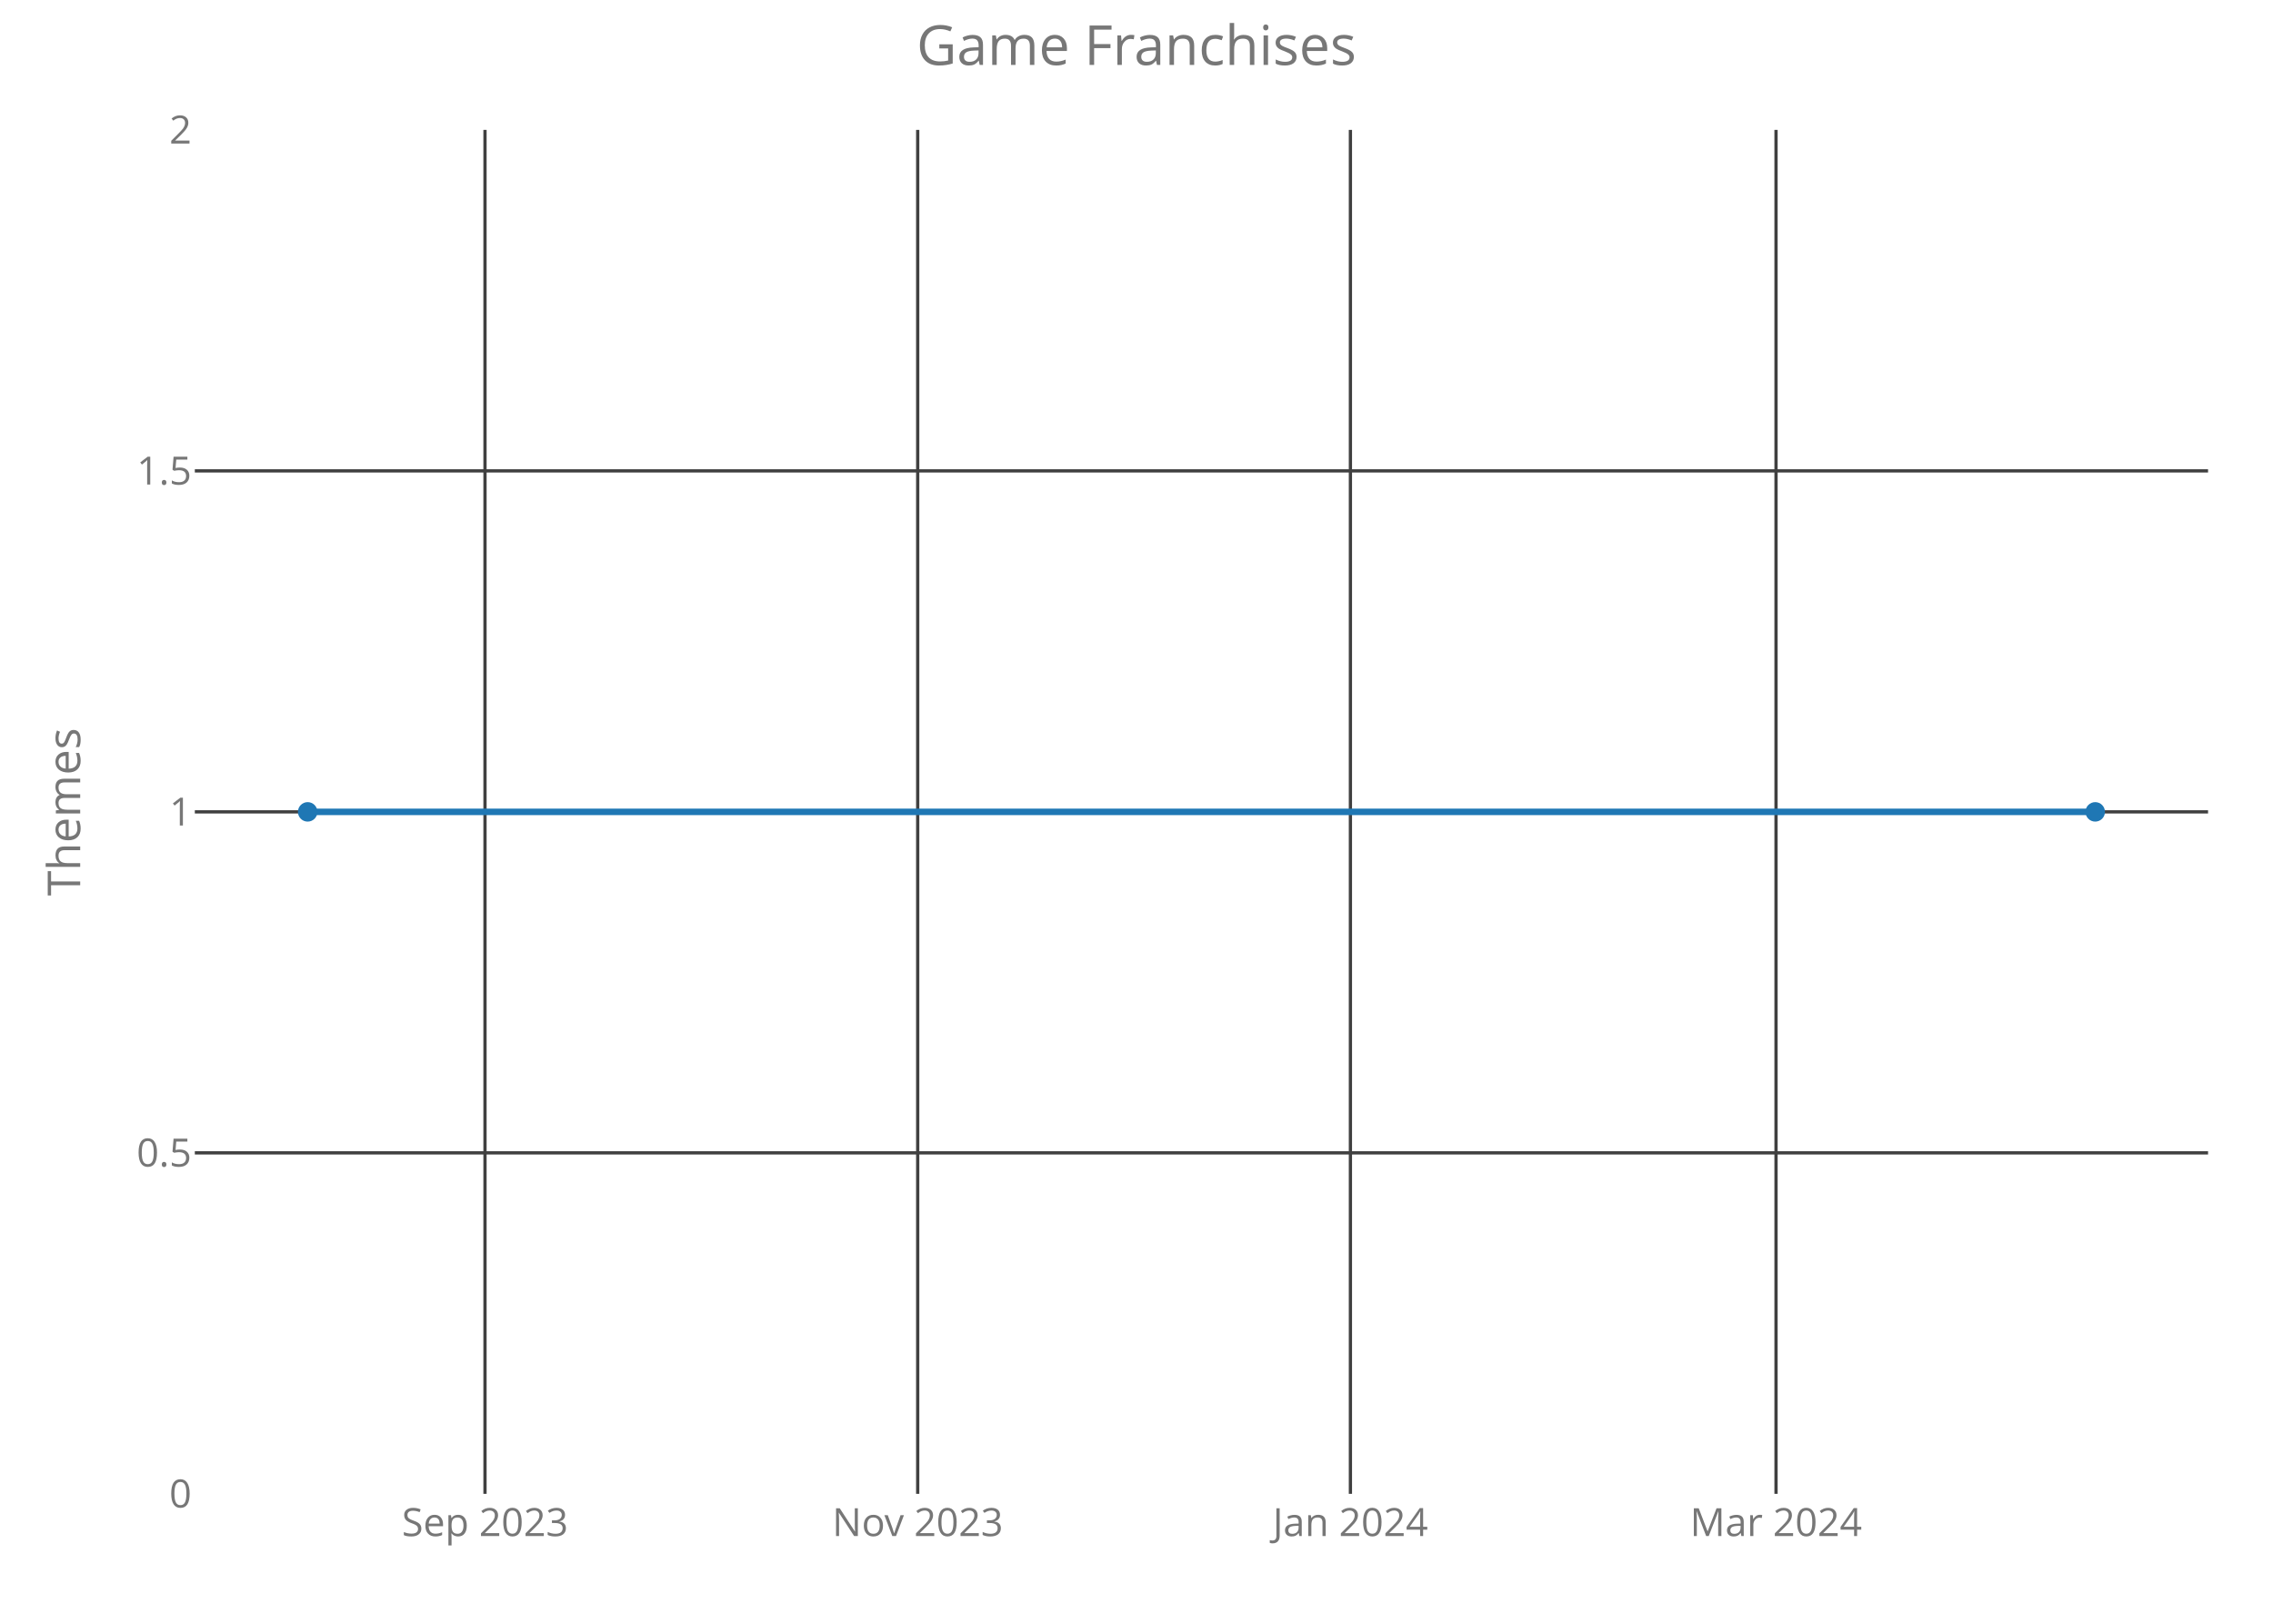
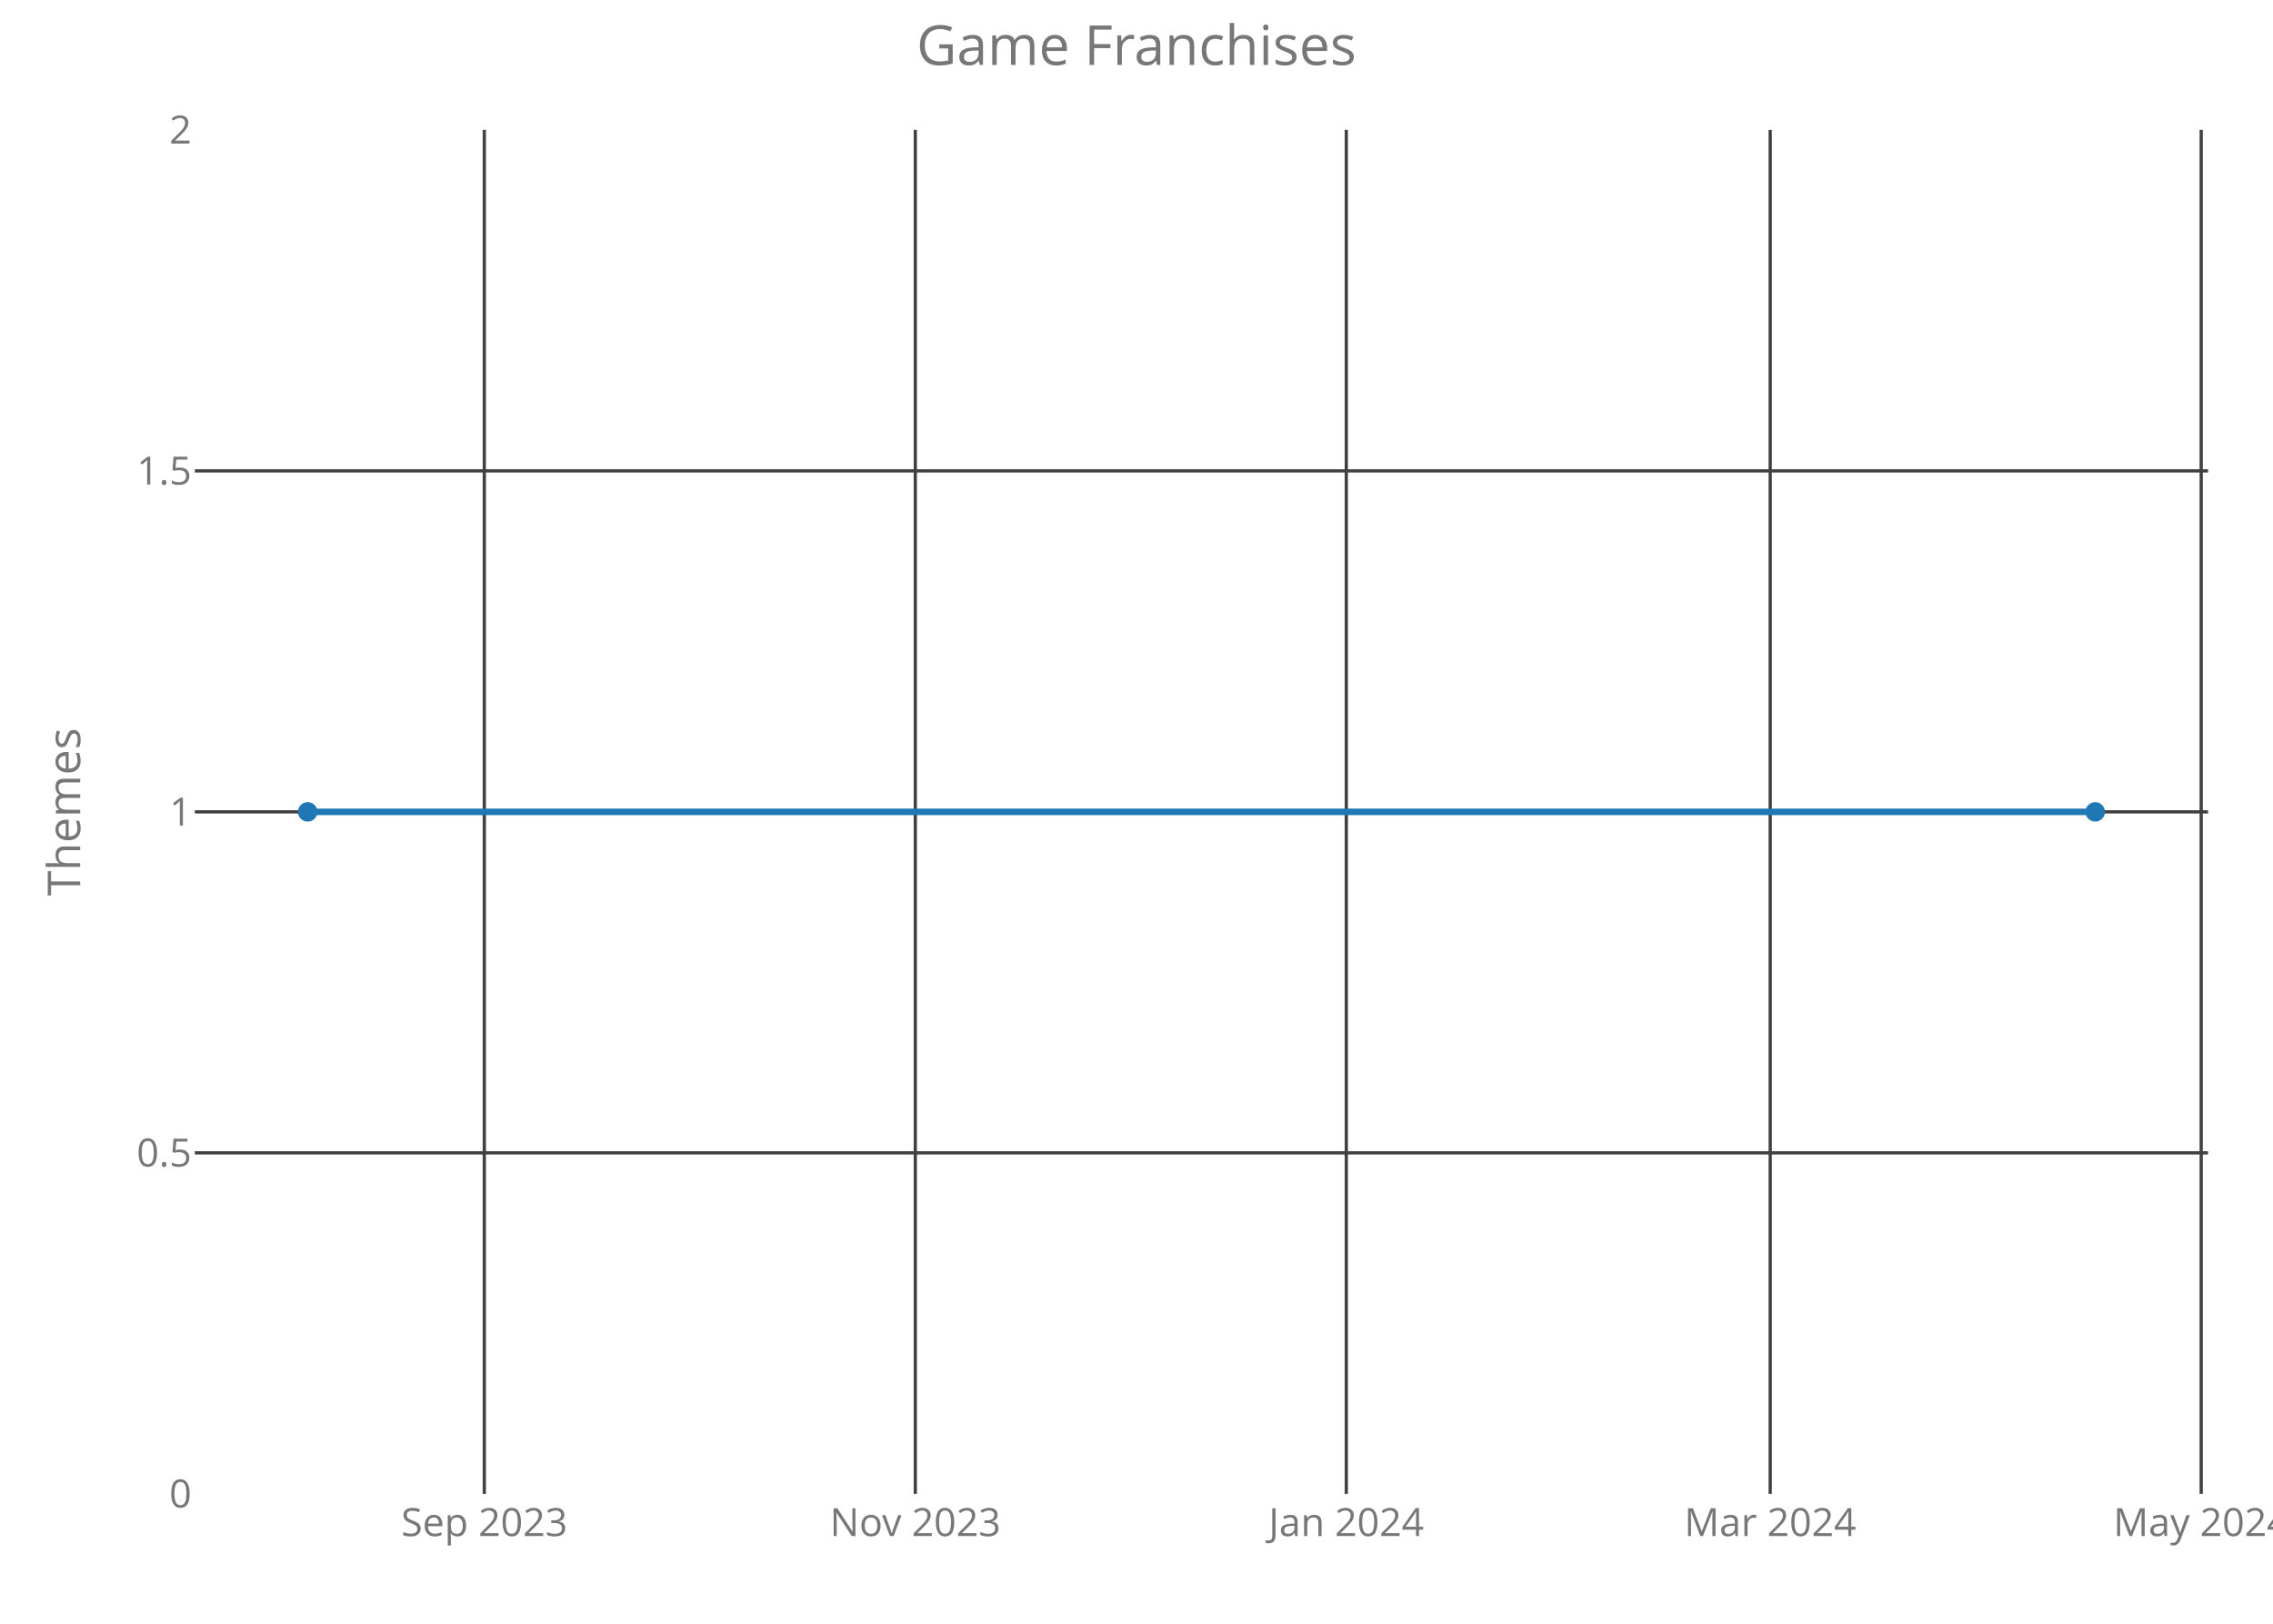
<svg xmlns="http://www.w3.org/2000/svg" class="main-svg" width="700" height="500" style="" viewBox="0 0 700 500">
  <rect x="0" y="0" width="700" height="500" style="fill: rgb(0, 0, 0); fill-opacity: 0;" />
-   <defs id="defs-1eefbe">
+   <defs id="defs-6ab117">
    <g class="clips">
-       <clipPath id="clip1eefbexyplot" class="plotclip">
+       <clipPath id="clip6ab117xyplot" class="plotclip">
        <rect width="620" height="420" />
      </clipPath>
-       <clipPath class="axesclip" id="clip1eefbex">
+       <clipPath class="axesclip" id="clip6ab117x">
        <rect x="60" y="0" width="620" height="500" />
      </clipPath>
-       <clipPath class="axesclip" id="clip1eefbey">
+       <clipPath class="axesclip" id="clip6ab117y">
        <rect x="0" y="40" width="700" height="420" />
      </clipPath>
-       <clipPath class="axesclip" id="clip1eefbexy">
+       <clipPath class="axesclip" id="clip6ab117xy">
        <rect x="60" y="40" width="620" height="420" />
      </clipPath>
    </g>
    <g class="gradients" />
  </defs>
  <g class="bglayer">
    <rect class="bg" x="60" y="40" width="620" height="420" style="fill: rgb(0, 0, 0); fill-opacity: 0; stroke-width: 0;" />
  </g>
  <g class="layer-below">
    <g class="imagelayer" />
    <g class="shapelayer" />
  </g>
  <g class="cartesianlayer">
    <g class="subplot xy">
      <g class="layer-subplot">
        <g class="shapelayer" />
        <g class="imagelayer" />
      </g>
      <g class="gridlayer">
        <g class="x">
-           <path class="xgrid crisp" transform="translate(149.36,0)" d="M0,40v420" style="stroke: rgb(64, 64, 64); stroke-opacity: 1; stroke-width: 1px;" />
-           <path class="xgrid crisp" transform="translate(282.62,0)" d="M0,40v420" style="stroke: rgb(64, 64, 64); stroke-opacity: 1; stroke-width: 1px;" />
-           <path class="xgrid crisp" transform="translate(415.88,0)" d="M0,40v420" style="stroke: rgb(64, 64, 64); stroke-opacity: 1; stroke-width: 1px;" />
-           <path class="xgrid crisp" transform="translate(546.95,0)" d="M0,40v420" style="stroke: rgb(64, 64, 64); stroke-opacity: 1; stroke-width: 1px;" />
+           <path class="xgrid crisp" transform="translate(149.15,0)" d="M0,40v420" style="stroke: rgb(64, 64, 64); stroke-opacity: 1; stroke-width: 1px;" />
+           <path class="xgrid crisp" transform="translate(281.88,0)" d="M0,40v420" style="stroke: rgb(64, 64, 64); stroke-opacity: 1; stroke-width: 1px;" />
+           <path class="xgrid crisp" transform="translate(414.61,0)" d="M0,40v420" style="stroke: rgb(64, 64, 64); stroke-opacity: 1; stroke-width: 1px;" />
+           <path class="xgrid crisp" transform="translate(545.16,0)" d="M0,40v420" style="stroke: rgb(64, 64, 64); stroke-opacity: 1; stroke-width: 1px;" />
+           <path class="xgrid crisp" transform="translate(677.89,0)" d="M0,40v420" style="stroke: rgb(64, 64, 64); stroke-opacity: 1; stroke-width: 1px;" />
        </g>
        <g class="y">
          <path class="ygrid crisp" transform="translate(0,355)" d="M60,0h620" style="stroke: rgb(64, 64, 64); stroke-opacity: 1; stroke-width: 1px;" />
          <path class="ygrid crisp" transform="translate(0,250)" d="M60,0h620" style="stroke: rgb(64, 64, 64); stroke-opacity: 1; stroke-width: 1px;" />
          <path class="ygrid crisp" transform="translate(0,145)" d="M60,0h620" style="stroke: rgb(64, 64, 64); stroke-opacity: 1; stroke-width: 1px;" />
        </g>
      </g>
      <g class="zerolinelayer" />
      <path class="xlines-below crisp" d="M0,0" style="fill: none;" />
      <path class="ylines-below crisp" d="M0,0" style="fill: none;" />
      <g class="overlines-below" />
      <g class="xaxislayer-below">
        <g class="xtick">
-           <text text-anchor="middle" x="0" y="473" transform="translate(149.36,0)" style="font-family: 'Open Sans'; font-size: 12px; fill: rgb(119, 119, 119); fill-opacity: 1; white-space: pre;">Sep 2023</text>
+           <text text-anchor="middle" x="0" y="473" transform="translate(149.15,0)" style="font-family: 'Open Sans'; font-size: 12px; fill: rgb(119, 119, 119); fill-opacity: 1; white-space: pre;">Sep 2023</text>
        </g>
        <g class="xtick">
-           <text text-anchor="middle" x="0" y="473" transform="translate(282.62,0)" style="font-family: 'Open Sans'; font-size: 12px; fill: rgb(119, 119, 119); fill-opacity: 1; white-space: pre;">Nov 2023</text>
+           <text text-anchor="middle" x="0" y="473" transform="translate(281.88,0)" style="font-family: 'Open Sans'; font-size: 12px; fill: rgb(119, 119, 119); fill-opacity: 1; white-space: pre;">Nov 2023</text>
        </g>
        <g class="xtick">
-           <text text-anchor="middle" x="0" y="473" transform="translate(415.88,0)" style="font-family: 'Open Sans'; font-size: 12px; fill: rgb(119, 119, 119); fill-opacity: 1; white-space: pre;">Jan 2024</text>
+           <text text-anchor="middle" x="0" y="473" transform="translate(414.61,0)" style="font-family: 'Open Sans'; font-size: 12px; fill: rgb(119, 119, 119); fill-opacity: 1; white-space: pre;">Jan 2024</text>
        </g>
        <g class="xtick">
-           <text text-anchor="middle" x="0" y="473" transform="translate(546.95,0)" style="font-family: 'Open Sans'; font-size: 12px; fill: rgb(119, 119, 119); fill-opacity: 1; white-space: pre;">Mar 2024</text>
+           <text text-anchor="middle" x="0" y="473" transform="translate(545.16,0)" style="font-family: 'Open Sans'; font-size: 12px; fill: rgb(119, 119, 119); fill-opacity: 1; white-space: pre;">Mar 2024</text>
+         </g>
+         <g class="xtick">
+           <text text-anchor="middle" x="0" y="473" transform="translate(677.89,0)" style="font-family: 'Open Sans'; font-size: 12px; fill: rgb(119, 119, 119); fill-opacity: 1; white-space: pre;">May 2024</text>
        </g>
      </g>
      <g class="yaxislayer-below">
        <g class="ytick">
          <text text-anchor="end" x="59" y="4.2" transform="translate(0,460)" style="font-family: 'Open Sans'; font-size: 12px; fill: rgb(119, 119, 119); fill-opacity: 1; white-space: pre;">0</text>
        </g>
        <g class="ytick">
          <text text-anchor="end" x="59" y="4.2" transform="translate(0,355)" style="font-family: 'Open Sans'; font-size: 12px; fill: rgb(119, 119, 119); fill-opacity: 1; white-space: pre;">0.5</text>
        </g>
        <g class="ytick">
          <text text-anchor="end" x="59" y="4.2" transform="translate(0,250)" style="font-family: 'Open Sans'; font-size: 12px; fill: rgb(119, 119, 119); fill-opacity: 1; white-space: pre;">1</text>
        </g>
        <g class="ytick">
          <text text-anchor="end" x="59" y="4.2" transform="translate(0,145)" style="font-family: 'Open Sans'; font-size: 12px; fill: rgb(119, 119, 119); fill-opacity: 1; white-space: pre;">1.5</text>
        </g>
        <g class="ytick">
          <text text-anchor="end" x="59" y="4.2" transform="translate(0,40)" style="font-family: 'Open Sans'; font-size: 12px; fill: rgb(119, 119, 119); fill-opacity: 1; white-space: pre;">2</text>
        </g>
      </g>
      <g class="overaxes-below" />
-       <g class="plot" transform="translate(60,40)" clip-path="url('#clip1eefbexyplot')">
+       <g class="plot" transform="translate(60,40)" clip-path="url('#clip6ab117xyplot')">
        <g class="scatterlayer mlayer">
-           <g class="trace scatter tracef5df7b" style="stroke-miterlimit: 2; opacity: 1;">
+           <g class="trace scatter trace0f7662" style="stroke-miterlimit: 2; opacity: 1;">
            <g class="fills" />
            <g class="errorbars" />
            <g class="lines">
              <path class="js-line" d="M34.75,210L585.25,210" style="vector-effect: non-scaling-stroke; fill: none; stroke: rgb(31, 119, 180); stroke-opacity: 1; stroke-width: 2px; opacity: 1;" />
            </g>
            <g class="points">
              <path class="point" transform="translate(34.75,210)" d="M3,0A3,3 0 1,1 0,-3A3,3 0 0,1 3,0Z" style="opacity: 1; stroke-width: 0px; fill: rgb(31, 119, 180); fill-opacity: 1;" />
              <path class="point" transform="translate(585.25,210)" d="M3,0A3,3 0 1,1 0,-3A3,3 0 0,1 3,0Z" style="opacity: 1; stroke-width: 0px; fill: rgb(31, 119, 180); fill-opacity: 1;" />
            </g>
            <g class="text" />
          </g>
        </g>
      </g>
      <g class="overplot" />
      <path class="xlines-above" />
      <path class="ylines-above" />
      <g class="overlines-above" />
      <g class="xaxislayer-above" />
      <g class="yaxislayer-above" />
      <g class="overaxes-above" />
    </g>
  </g>
  <g class="polarlayer" />
  <g class="ternarylayer" />
  <g class="geolayer" />
  <g class="funnelarealayer" />
  <g class="pielayer" />
  <g class="treemaplayer" />
  <g class="sunburstlayer" />
  <g class="glimages" />
-   <defs id="topdefs-1eefbe">
+   <defs id="topdefs-6ab117">
    <g class="clips" />
  </defs>
  <g class="layer-above">
    <g class="imagelayer" />
    <g class="shapelayer" />
  </g>
  <g class="infolayer">
    <g class="g-gtitle">
      <text class="gtitle" x="350" y="20" text-anchor="middle" dy="0em" style="font-family: 'Open Sans'; font-size: 17px; fill: rgb(119, 119, 119); opacity: 1; font-weight: normal; white-space: pre;">Game Franchises</text>
    </g>
    <g class="g-xtitle" />
    <g class="g-ytitle">
      <text class="ytitle" transform="rotate(-90,24.7,250)" x="24.7" y="250" text-anchor="middle" style="font-family: 'Open Sans'; font-size: 14px; fill: rgb(119, 119, 119); opacity: 1; font-weight: normal; white-space: pre;">Themes</text>
    </g>
  </g>
</svg>
